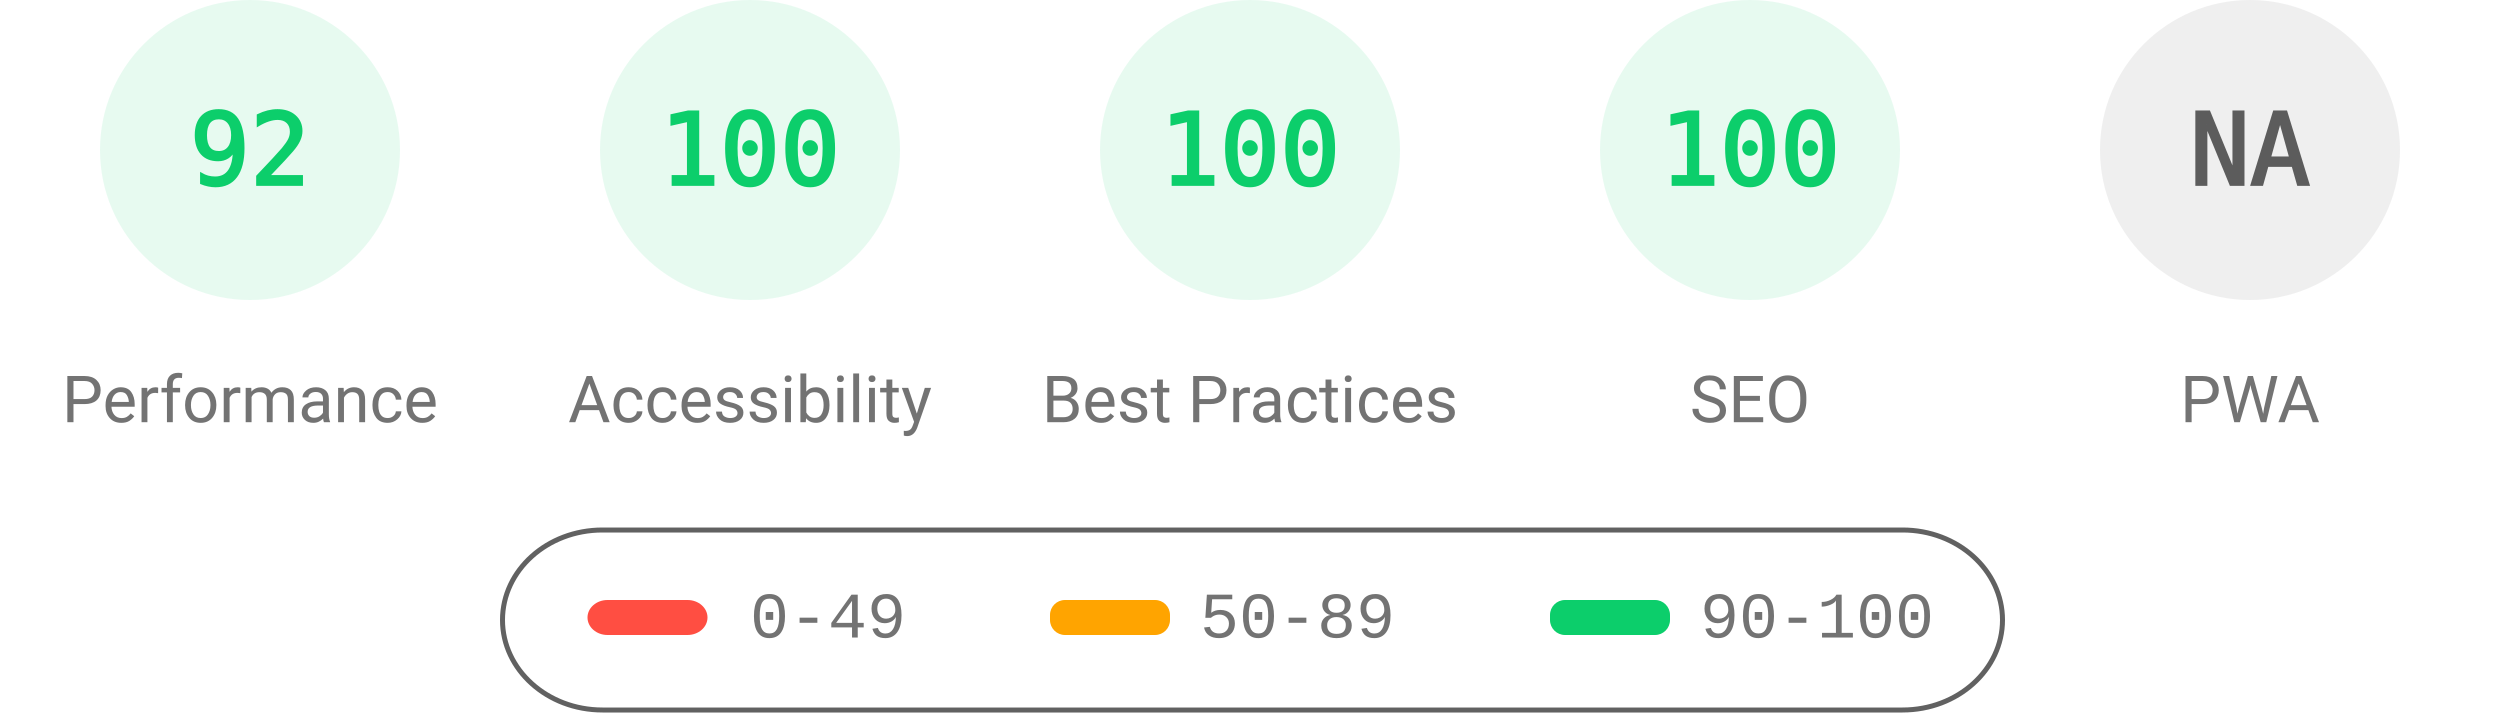
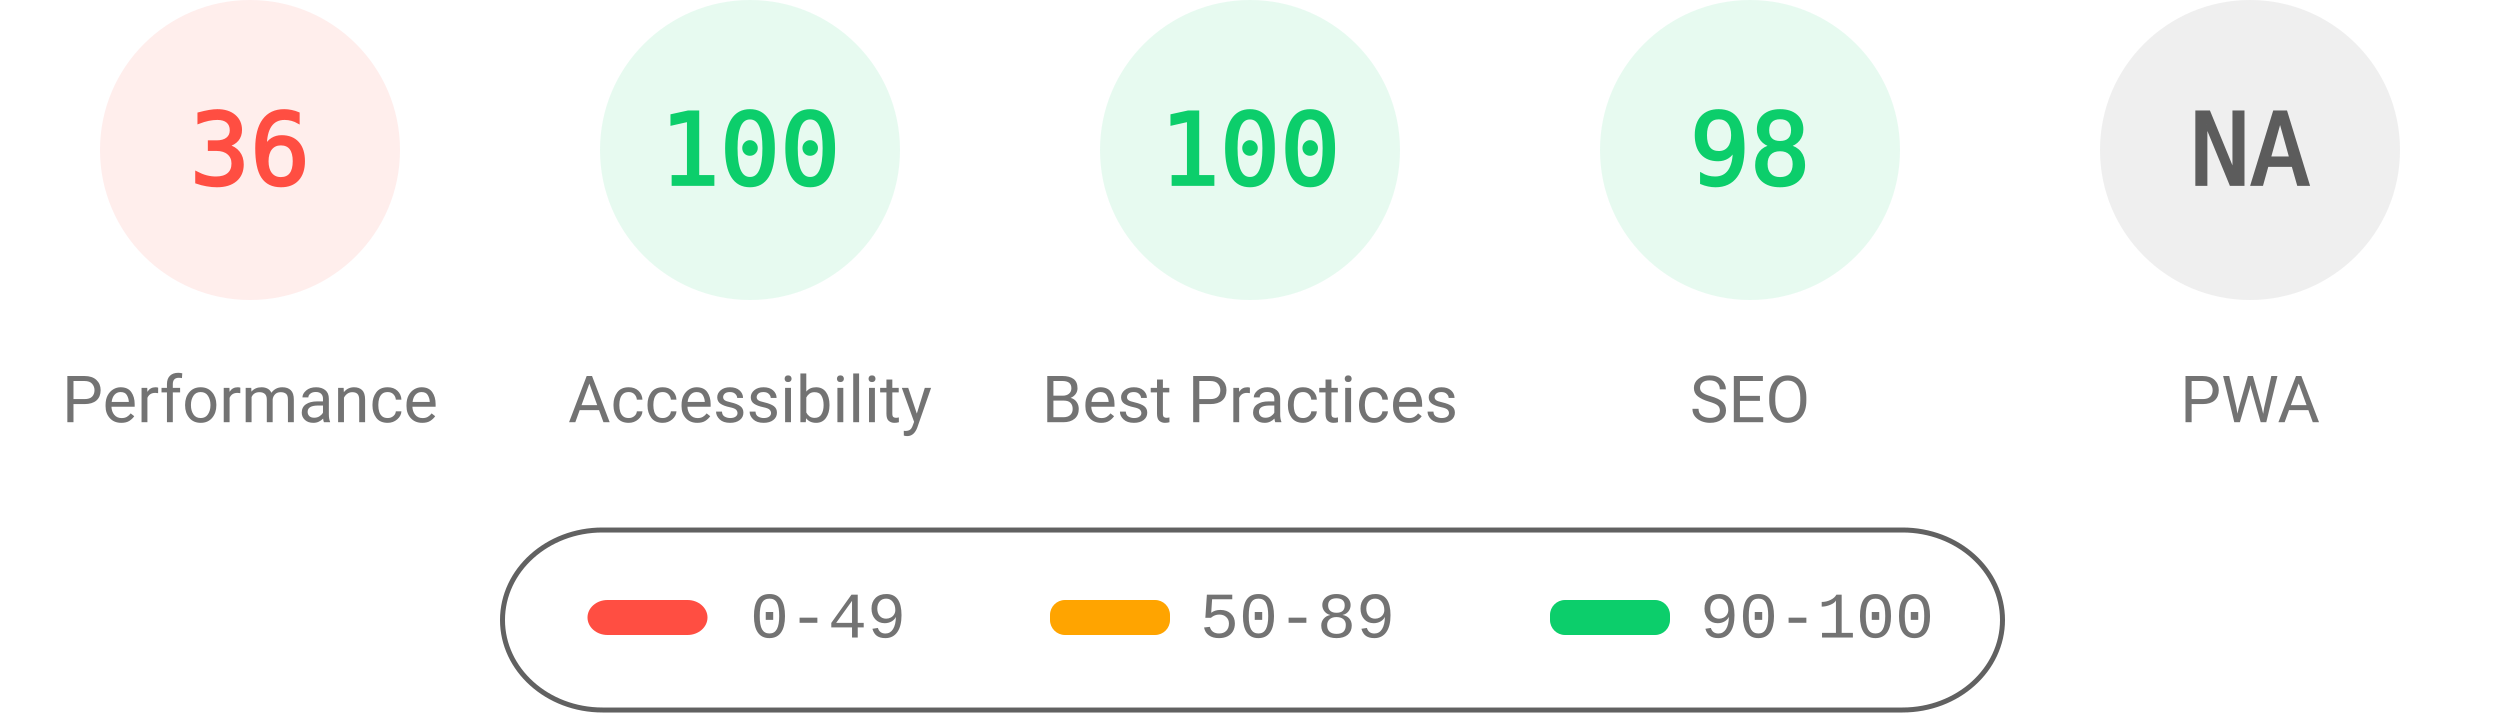
<svg xmlns="http://www.w3.org/2000/svg" fill="none" width="1000" height="285">
  <style>.gauge-base{opacity:.1}.gauge-arc{fill:none;animation-delay:250ms;stroke-linecap:round;transform:rotate(-90deg);transform-origin:100px 60px;animation:load-gauge 1s ease forwards}.guage-text{font-size:40px;font-family:monospace;text-align:center}.guage-red{color:#ff4e42;fill:#ff4e42;stroke:#ff4e42}.guage-orange{color:#ffa400;fill:#ffa400;stroke:#ffa400}.guage-green{color:#0cce6b;fill:#0cce6b;stroke:#0cce6b}.guage-undefined{color:#5c5c5c;fill:#5c5c5c;stroke:#5c5c5c}.guage-title{color:#737373;fill:#737373;stroke:none;font-size:26px;line-height:26px;font-family:Roboto,Halvetica,Arial,sans-serif}@keyframes load-gauge{from{stroke-dasharray:0 352.858}}</style>
-   <svg class="guage-div guage-perf guage-green" viewBox="0 0 200 200" width="200" height="200">
+   <svg class="guage-div guage-perf guage-red" viewBox="0 0 200 200" width="200" height="200">
    <circle class="gauge-base" r="56" cx="100" cy="60" stroke-width="8" />
-     <circle class="gauge-arc guage-arc-1" r="56" cx="100" cy="60" stroke-width="8" style="stroke-dasharray:323.709,351.858" />
-     <text class="guage-text" x="100" y="60" alignment-baseline="central" dominant-baseline="central" text-anchor="middle">92</text>
+     <circle class="gauge-arc guage-arc-1" r="56" cx="100" cy="60" stroke-width="8" style="stroke-dasharray:126.669,351.858" />
+     <text class="guage-text" x="100" y="60" alignment-baseline="central" dominant-baseline="central" text-anchor="middle">36</text>
    <text class="guage-title" x="100" y="160" alignment-baseline="central" dominant-baseline="central" text-anchor="middle">Performance</text>
  </svg>
  <svg class="guage-div guage-acc guage-green" viewBox="0 0 200 200" width="200" height="200" x="200">
    <circle class="gauge-base" r="56" cx="100" cy="60" stroke-width="8" />
    <circle class="gauge-arc guage-arc-2" r="56" cx="100" cy="60" stroke-width="8" style="stroke-dasharray:351.858,351.858" />
    <text class="guage-text" x="100" y="60" alignment-baseline="central" dominant-baseline="central" text-anchor="middle">100</text>
    <text class="guage-title" x="100" y="160" alignment-baseline="central" dominant-baseline="central" text-anchor="middle">Accessibility</text>
  </svg>
  <svg class="guage-div guage-best guage-green" viewBox="0 0 200 200" width="200" height="200" x="400">
    <circle class="gauge-base" r="56" cx="100" cy="60" stroke-width="8" />
    <circle class="gauge-arc guage-arc-3" r="56" cx="100" cy="60" stroke-width="8" style="stroke-dasharray:351.858,351.858" />
    <text class="guage-text" x="100" y="60" alignment-baseline="central" dominant-baseline="central" text-anchor="middle">100</text>
    <text class="guage-title" x="100" y="160" alignment-baseline="central" dominant-baseline="central" text-anchor="middle">Best Practices</text>
  </svg>
  <svg class="guage-div guage-seo guage-green" viewBox="0 0 200 200" width="200" height="200" x="600">
    <circle class="gauge-base" r="56" cx="100" cy="60" stroke-width="8" />
-     <circle class="gauge-arc guage-arc-4" r="56" cx="100" cy="60" stroke-width="8" style="stroke-dasharray:351.858,351.858" />
-     <text class="guage-text" x="100" y="60" alignment-baseline="central" dominant-baseline="central" text-anchor="middle">100</text>
+     <circle class="gauge-arc guage-arc-4" r="56" cx="100" cy="60" stroke-width="8" style="stroke-dasharray:344.821,351.858" />
+     <text class="guage-text" x="100" y="60" alignment-baseline="central" dominant-baseline="central" text-anchor="middle">98</text>
    <text class="guage-title" x="100" y="160" alignment-baseline="central" dominant-baseline="central" text-anchor="middle">SEO</text>
  </svg>
  <svg class="guage-div guage-pwa guage-undefined" viewBox="0 0 200 200" width="200" height="200" x="800">
    <circle class="gauge-base" r="56" cx="100" cy="60" stroke-width="8" />
    <circle class="gauge-arc guage-arc-4" r="56" cx="100" cy="60" stroke-width="8" style="stroke-dasharray:351.858,351.858" />
    <text class="guage-text" x="100" y="60" alignment-baseline="central" dominant-baseline="central" text-anchor="middle">NA</text>
    <text class="guage-title" x="100" y="160" alignment-baseline="central" dominant-baseline="central" text-anchor="middle">PWA</text>
  </svg>
  <svg width="604" height="76" x="200" y="210">
    <path fill="none" id="canvas_background" d="M-1-1h604v80H-1z" />
    <rect fill-opacity="0" stroke="#616161" stroke-width="2" rx="40" id="svg_2" height="72" width="600" y="2" x="1" fill="#000" />
    <rect stroke="#000" rx="8" id="svg_3" height="14" width="48" y="30" x="35" stroke-opacity="null" stroke-width="0" fill="#ff4e42" />
    <rect stroke="#000" rx="6" id="svg_4" height="14" width="48" y="30" x="220" stroke-opacity="null" stroke-width="0" fill="#ffa400" />
    <rect stroke="#000" rx="6" id="svg_5" height="14" width="48" y="30" x="420" stroke-opacity="null" stroke-width="0" fill="#0cce6b" />
    <text xml:space="preserve" text-anchor="start" font-family="'Courier New', Courier, monospace" font-size="26" id="svg_6" y="45" x="100" stroke-opacity="null" stroke-width="0" stroke="#000" fill="#737373">0-49</text>
    <text xml:space="preserve" text-anchor="start" font-family="'Courier New', Courier, monospace" font-size="26" id="svg_7" y="45" x="280" stroke-opacity="null" stroke-width="0" stroke="#000" fill="#737373">50-89</text>
    <text xml:space="preserve" text-anchor="start" font-family="'Courier New', Courier, monospace" font-size="26" id="svg_8" y="45" x="480" stroke-opacity="null" stroke-width="0" stroke="#000" fill="#737373">90-100</text>
  </svg>
</svg>
